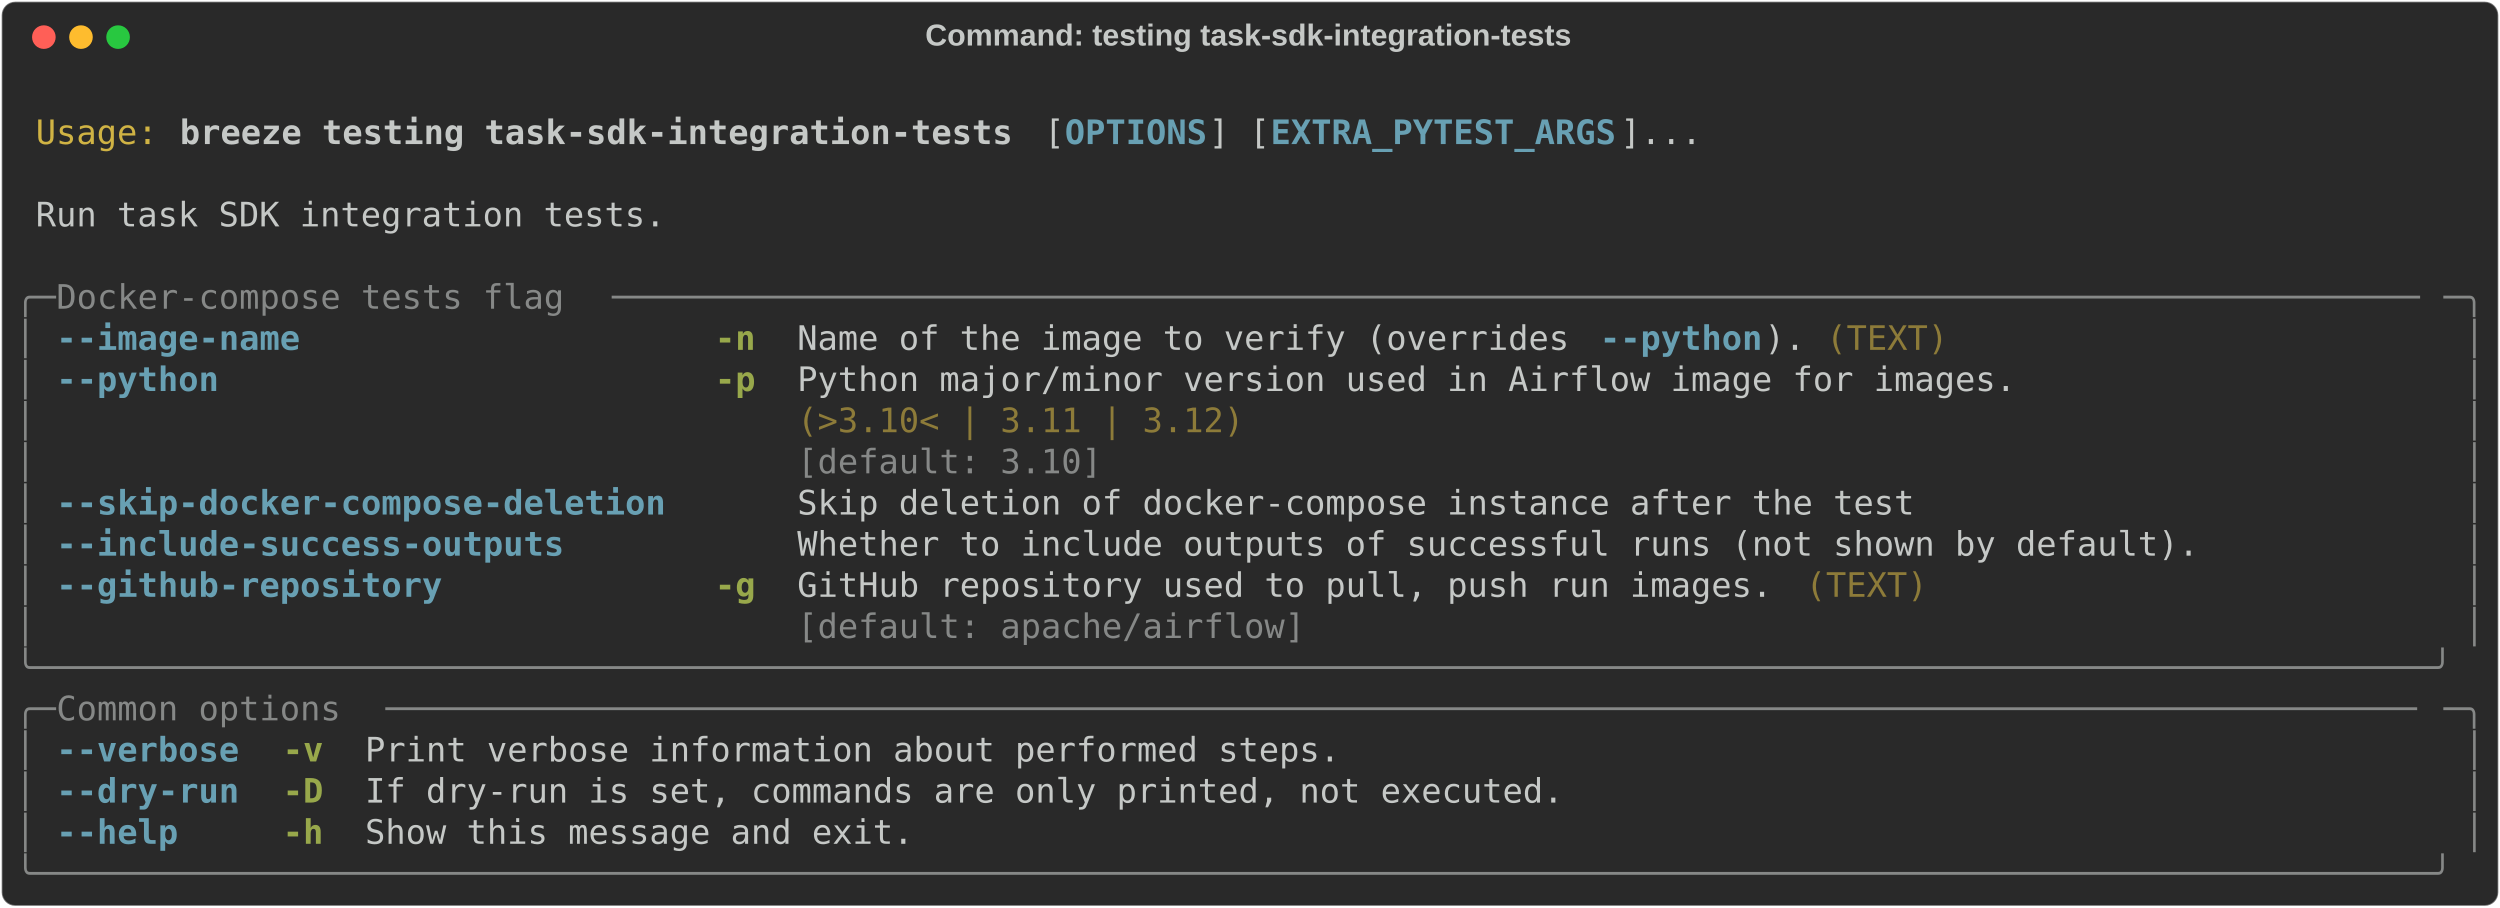
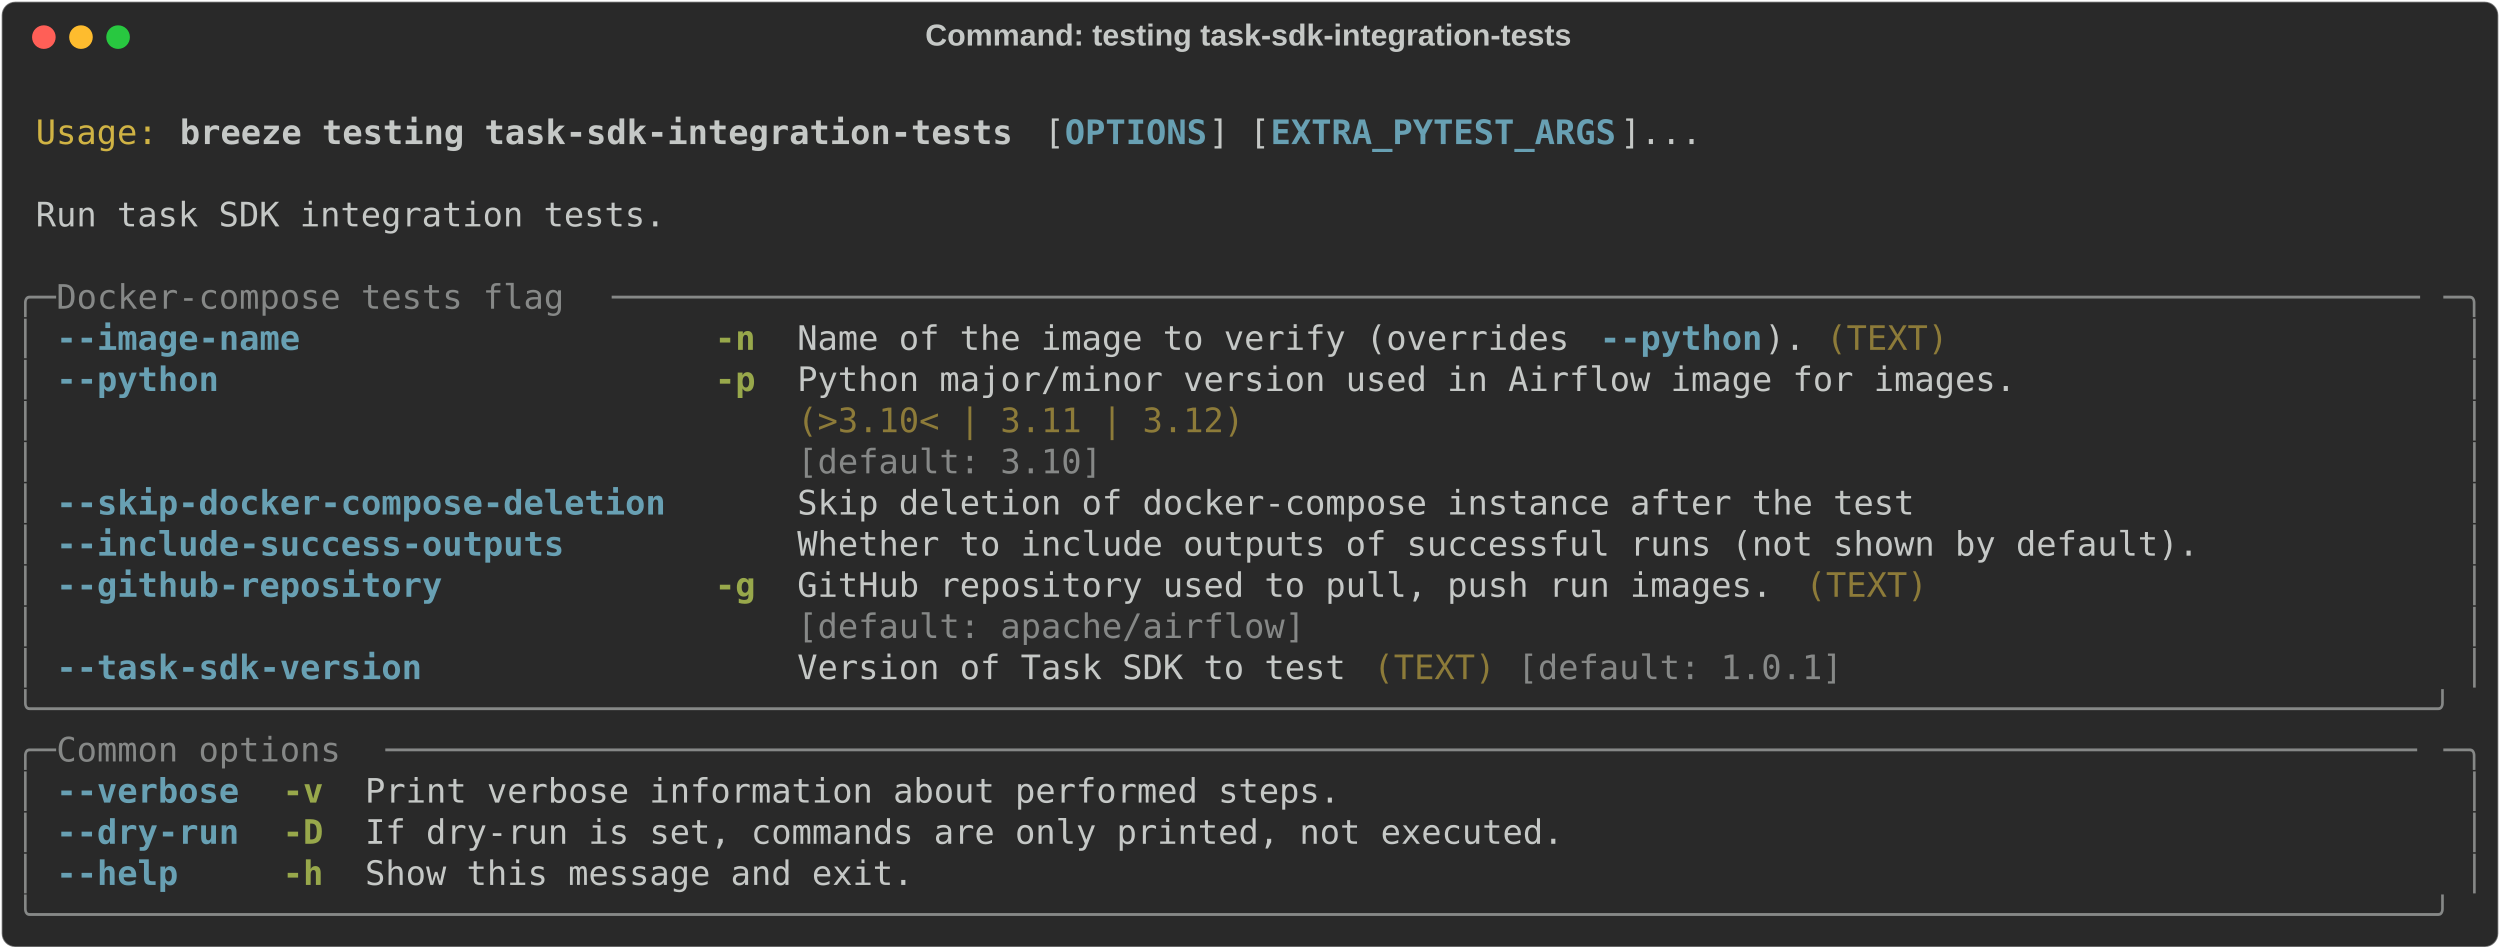
- <svg xmlns="http://www.w3.org/2000/svg" class="rich-terminal" viewBox="0 0 1482 538.0">
+ <svg xmlns="http://www.w3.org/2000/svg" class="rich-terminal" viewBox="0 0 1482 562.4">
  <style>

    @font-face {
        font-family: "Fira Code";
        src: local("FiraCode-Regular"),
                url("https://cdnjs.cloudflare.com/ajax/libs/firacode/6.2.0/woff2/FiraCode-Regular.woff2") format("woff2"),
                url("https://cdnjs.cloudflare.com/ajax/libs/firacode/6.2.0/woff/FiraCode-Regular.woff") format("woff");
        font-style: normal;
        font-weight: 400;
    }
    @font-face {
        font-family: "Fira Code";
        src: local("FiraCode-Bold"),
                url("https://cdnjs.cloudflare.com/ajax/libs/firacode/6.2.0/woff2/FiraCode-Bold.woff2") format("woff2"),
                url("https://cdnjs.cloudflare.com/ajax/libs/firacode/6.2.0/woff/FiraCode-Bold.woff") format("woff");
        font-style: bold;
        font-weight: 700;
    }

    .breeze-testing-task-sdk-integration-tests-matrix {
        font-family: Fira Code, monospace;
        font-size: 20px;
        line-height: 24.4px;
        font-variant-east-asian: full-width;
    }

    .breeze-testing-task-sdk-integration-tests-title {
        font-size: 18px;
        font-weight: bold;
        font-family: arial;
    }

    .breeze-testing-task-sdk-integration-tests-r1 { fill: #c5c8c6 }
.breeze-testing-task-sdk-integration-tests-r2 { fill: #d0b344 }
.breeze-testing-task-sdk-integration-tests-r3 { fill: #c5c8c6;font-weight: bold }
.breeze-testing-task-sdk-integration-tests-r4 { fill: #68a0b3;font-weight: bold }
.breeze-testing-task-sdk-integration-tests-r5 { fill: #868887 }
.breeze-testing-task-sdk-integration-tests-r6 { fill: #98a84b;font-weight: bold }
.breeze-testing-task-sdk-integration-tests-r7 { fill: #8d7b39 }
    </style>
  <defs>
    <clipPath id="breeze-testing-task-sdk-integration-tests-clip-terminal">
-       <rect x="0" y="0" width="1463.0" height="487.0" />
+       <rect x="0" y="0" width="1463.0" height="511.4" />
    </clipPath>
    <clipPath id="breeze-testing-task-sdk-integration-tests-line-0">
      <rect x="0" y="1.5" width="1464" height="24.65" />
    </clipPath>
    <clipPath id="breeze-testing-task-sdk-integration-tests-line-1">
      <rect x="0" y="25.9" width="1464" height="24.65" />
    </clipPath>
    <clipPath id="breeze-testing-task-sdk-integration-tests-line-2">
      <rect x="0" y="50.3" width="1464" height="24.65" />
    </clipPath>
    <clipPath id="breeze-testing-task-sdk-integration-tests-line-3">
      <rect x="0" y="74.7" width="1464" height="24.65" />
    </clipPath>
    <clipPath id="breeze-testing-task-sdk-integration-tests-line-4">
      <rect x="0" y="99.1" width="1464" height="24.65" />
    </clipPath>
    <clipPath id="breeze-testing-task-sdk-integration-tests-line-5">
      <rect x="0" y="123.5" width="1464" height="24.65" />
    </clipPath>
    <clipPath id="breeze-testing-task-sdk-integration-tests-line-6">
      <rect x="0" y="147.9" width="1464" height="24.65" />
    </clipPath>
    <clipPath id="breeze-testing-task-sdk-integration-tests-line-7">
      <rect x="0" y="172.3" width="1464" height="24.65" />
    </clipPath>
    <clipPath id="breeze-testing-task-sdk-integration-tests-line-8">
      <rect x="0" y="196.7" width="1464" height="24.65" />
    </clipPath>
    <clipPath id="breeze-testing-task-sdk-integration-tests-line-9">
      <rect x="0" y="221.1" width="1464" height="24.65" />
    </clipPath>
    <clipPath id="breeze-testing-task-sdk-integration-tests-line-10">
      <rect x="0" y="245.5" width="1464" height="24.65" />
    </clipPath>
    <clipPath id="breeze-testing-task-sdk-integration-tests-line-11">
      <rect x="0" y="269.9" width="1464" height="24.65" />
    </clipPath>
    <clipPath id="breeze-testing-task-sdk-integration-tests-line-12">
      <rect x="0" y="294.3" width="1464" height="24.65" />
    </clipPath>
    <clipPath id="breeze-testing-task-sdk-integration-tests-line-13">
      <rect x="0" y="318.7" width="1464" height="24.65" />
    </clipPath>
    <clipPath id="breeze-testing-task-sdk-integration-tests-line-14">
      <rect x="0" y="343.1" width="1464" height="24.65" />
    </clipPath>
    <clipPath id="breeze-testing-task-sdk-integration-tests-line-15">
      <rect x="0" y="367.5" width="1464" height="24.65" />
    </clipPath>
    <clipPath id="breeze-testing-task-sdk-integration-tests-line-16">
      <rect x="0" y="391.9" width="1464" height="24.65" />
    </clipPath>
    <clipPath id="breeze-testing-task-sdk-integration-tests-line-17">
      <rect x="0" y="416.3" width="1464" height="24.65" />
    </clipPath>
    <clipPath id="breeze-testing-task-sdk-integration-tests-line-18">
      <rect x="0" y="440.7" width="1464" height="24.65" />
    </clipPath>
+     <clipPath id="breeze-testing-task-sdk-integration-tests-line-19">
+       <rect x="0" y="465.1" width="1464" height="24.65" />
+     </clipPath>
  </defs>
-   <rect fill="#292929" stroke="rgba(255,255,255,0.35)" stroke-width="1" x="1" y="1" width="1480" height="536" rx="8" />
+   <rect fill="#292929" stroke="rgba(255,255,255,0.35)" stroke-width="1" x="1" y="1" width="1480" height="560.4" rx="8" />
  <text class="breeze-testing-task-sdk-integration-tests-title" fill="#c5c8c6" text-anchor="middle" x="740" y="27">Command: testing task-sdk-integration-tests</text>
  <g transform="translate(26,22)">
    <circle cx="0" cy="0" r="7" fill="#ff5f57" />
    <circle cx="22" cy="0" r="7" fill="#febc2e" />
    <circle cx="44" cy="0" r="7" fill="#28c840" />
  </g>
  <g transform="translate(9, 41)" clip-path="url(#breeze-testing-task-sdk-integration-tests-clip-terminal)">
    <g class="breeze-testing-task-sdk-integration-tests-matrix">
      <text class="breeze-testing-task-sdk-integration-tests-r1" x="1464" y="20" textLength="12.2" clip-path="url(#breeze-testing-task-sdk-integration-tests-line-0)">
</text>
      <text class="breeze-testing-task-sdk-integration-tests-r2" x="12.2" y="44.4" textLength="73.2" clip-path="url(#breeze-testing-task-sdk-integration-tests-line-1)">Usage:</text>
      <text class="breeze-testing-task-sdk-integration-tests-r3" x="97.6" y="44.4" textLength="500.2" clip-path="url(#breeze-testing-task-sdk-integration-tests-line-1)">breeze testing task-sdk-integration-tests</text>
      <text class="breeze-testing-task-sdk-integration-tests-r1" x="610" y="44.4" textLength="12.2" clip-path="url(#breeze-testing-task-sdk-integration-tests-line-1)">[</text>
      <text class="breeze-testing-task-sdk-integration-tests-r4" x="622.2" y="44.4" textLength="85.4" clip-path="url(#breeze-testing-task-sdk-integration-tests-line-1)">OPTIONS</text>
      <text class="breeze-testing-task-sdk-integration-tests-r1" x="707.6" y="44.4" textLength="36.6" clip-path="url(#breeze-testing-task-sdk-integration-tests-line-1)">] [</text>
      <text class="breeze-testing-task-sdk-integration-tests-r4" x="744.2" y="44.4" textLength="207.4" clip-path="url(#breeze-testing-task-sdk-integration-tests-line-1)">EXTRA_PYTEST_ARGS</text>
      <text class="breeze-testing-task-sdk-integration-tests-r1" x="951.6" y="44.4" textLength="48.8" clip-path="url(#breeze-testing-task-sdk-integration-tests-line-1)">]...</text>
      <text class="breeze-testing-task-sdk-integration-tests-r1" x="1464" y="44.4" textLength="12.2" clip-path="url(#breeze-testing-task-sdk-integration-tests-line-1)">
</text>
      <text class="breeze-testing-task-sdk-integration-tests-r1" x="1464" y="68.8" textLength="12.2" clip-path="url(#breeze-testing-task-sdk-integration-tests-line-2)">
</text>
      <text class="breeze-testing-task-sdk-integration-tests-r1" x="12.2" y="93.2" textLength="378.2" clip-path="url(#breeze-testing-task-sdk-integration-tests-line-3)">Run task SDK integration tests.</text>
      <text class="breeze-testing-task-sdk-integration-tests-r1" x="1464" y="93.2" textLength="12.2" clip-path="url(#breeze-testing-task-sdk-integration-tests-line-3)">
</text>
      <text class="breeze-testing-task-sdk-integration-tests-r1" x="1464" y="117.6" textLength="12.2" clip-path="url(#breeze-testing-task-sdk-integration-tests-line-4)">
</text>
      <text class="breeze-testing-task-sdk-integration-tests-r5" x="0" y="142" textLength="24.4" clip-path="url(#breeze-testing-task-sdk-integration-tests-line-5)">╭─</text>
      <text class="breeze-testing-task-sdk-integration-tests-r5" x="24.4" y="142" textLength="329.4" clip-path="url(#breeze-testing-task-sdk-integration-tests-line-5)"> Docker-compose tests flag </text>
      <text class="breeze-testing-task-sdk-integration-tests-r5" x="353.8" y="142" textLength="1085.8" clip-path="url(#breeze-testing-task-sdk-integration-tests-line-5)">─────────────────────────────────────────────────────────────────────────────────────────</text>
      <text class="breeze-testing-task-sdk-integration-tests-r5" x="1439.6" y="142" textLength="24.4" clip-path="url(#breeze-testing-task-sdk-integration-tests-line-5)">─╮</text>
      <text class="breeze-testing-task-sdk-integration-tests-r1" x="1464" y="142" textLength="12.2" clip-path="url(#breeze-testing-task-sdk-integration-tests-line-5)">
</text>
      <text class="breeze-testing-task-sdk-integration-tests-r5" x="0" y="166.4" textLength="12.2" clip-path="url(#breeze-testing-task-sdk-integration-tests-line-6)">│</text>
      <text class="breeze-testing-task-sdk-integration-tests-r4" x="24.4" y="166.4" textLength="146.4" clip-path="url(#breeze-testing-task-sdk-integration-tests-line-6)">--image-name</text>
      <text class="breeze-testing-task-sdk-integration-tests-r6" x="414.8" y="166.4" textLength="24.4" clip-path="url(#breeze-testing-task-sdk-integration-tests-line-6)">-n</text>
      <text class="breeze-testing-task-sdk-integration-tests-r1" x="463.6" y="166.4" textLength="475.8" clip-path="url(#breeze-testing-task-sdk-integration-tests-line-6)">Name of the image to verify (overrides </text>
      <text class="breeze-testing-task-sdk-integration-tests-r4" x="939.4" y="166.4" textLength="97.6" clip-path="url(#breeze-testing-task-sdk-integration-tests-line-6)">--python</text>
      <text class="breeze-testing-task-sdk-integration-tests-r1" x="1037" y="166.4" textLength="24.4" clip-path="url(#breeze-testing-task-sdk-integration-tests-line-6)">).</text>
      <text class="breeze-testing-task-sdk-integration-tests-r7" x="1073.6" y="166.4" textLength="73.2" clip-path="url(#breeze-testing-task-sdk-integration-tests-line-6)">(TEXT)</text>
      <text class="breeze-testing-task-sdk-integration-tests-r5" x="1451.8" y="166.4" textLength="12.2" clip-path="url(#breeze-testing-task-sdk-integration-tests-line-6)">│</text>
      <text class="breeze-testing-task-sdk-integration-tests-r1" x="1464" y="166.4" textLength="12.2" clip-path="url(#breeze-testing-task-sdk-integration-tests-line-6)">
</text>
      <text class="breeze-testing-task-sdk-integration-tests-r5" x="0" y="190.8" textLength="12.2" clip-path="url(#breeze-testing-task-sdk-integration-tests-line-7)">│</text>
      <text class="breeze-testing-task-sdk-integration-tests-r4" x="24.4" y="190.8" textLength="97.6" clip-path="url(#breeze-testing-task-sdk-integration-tests-line-7)">--python</text>
      <text class="breeze-testing-task-sdk-integration-tests-r6" x="414.8" y="190.8" textLength="24.4" clip-path="url(#breeze-testing-task-sdk-integration-tests-line-7)">-p</text>
      <text class="breeze-testing-task-sdk-integration-tests-r1" x="463.6" y="190.8" textLength="732" clip-path="url(#breeze-testing-task-sdk-integration-tests-line-7)">Python major/minor version used in Airflow image for images.</text>
      <text class="breeze-testing-task-sdk-integration-tests-r5" x="1451.8" y="190.8" textLength="12.2" clip-path="url(#breeze-testing-task-sdk-integration-tests-line-7)">│</text>
      <text class="breeze-testing-task-sdk-integration-tests-r1" x="1464" y="190.8" textLength="12.2" clip-path="url(#breeze-testing-task-sdk-integration-tests-line-7)">
</text>
      <text class="breeze-testing-task-sdk-integration-tests-r5" x="0" y="215.2" textLength="12.2" clip-path="url(#breeze-testing-task-sdk-integration-tests-line-8)">│</text>
      <text class="breeze-testing-task-sdk-integration-tests-r7" x="463.6" y="215.2" textLength="732" clip-path="url(#breeze-testing-task-sdk-integration-tests-line-8)">(&gt;3.10&lt; | 3.11 | 3.12)                                      </text>
      <text class="breeze-testing-task-sdk-integration-tests-r5" x="1451.8" y="215.2" textLength="12.2" clip-path="url(#breeze-testing-task-sdk-integration-tests-line-8)">│</text>
      <text class="breeze-testing-task-sdk-integration-tests-r1" x="1464" y="215.2" textLength="12.2" clip-path="url(#breeze-testing-task-sdk-integration-tests-line-8)">
</text>
      <text class="breeze-testing-task-sdk-integration-tests-r5" x="0" y="239.6" textLength="12.2" clip-path="url(#breeze-testing-task-sdk-integration-tests-line-9)">│</text>
      <text class="breeze-testing-task-sdk-integration-tests-r5" x="463.6" y="239.6" textLength="732" clip-path="url(#breeze-testing-task-sdk-integration-tests-line-9)">[default: 3.10]                                             </text>
      <text class="breeze-testing-task-sdk-integration-tests-r5" x="1451.8" y="239.6" textLength="12.2" clip-path="url(#breeze-testing-task-sdk-integration-tests-line-9)">│</text>
      <text class="breeze-testing-task-sdk-integration-tests-r1" x="1464" y="239.6" textLength="12.2" clip-path="url(#breeze-testing-task-sdk-integration-tests-line-9)">
</text>
      <text class="breeze-testing-task-sdk-integration-tests-r5" x="0" y="264" textLength="12.2" clip-path="url(#breeze-testing-task-sdk-integration-tests-line-10)">│</text>
      <text class="breeze-testing-task-sdk-integration-tests-r4" x="24.4" y="264" textLength="366" clip-path="url(#breeze-testing-task-sdk-integration-tests-line-10)">--skip-docker-compose-deletion</text>
      <text class="breeze-testing-task-sdk-integration-tests-r1" x="463.6" y="264" textLength="671" clip-path="url(#breeze-testing-task-sdk-integration-tests-line-10)">Skip deletion of docker-compose instance after the test</text>
      <text class="breeze-testing-task-sdk-integration-tests-r5" x="1451.8" y="264" textLength="12.2" clip-path="url(#breeze-testing-task-sdk-integration-tests-line-10)">│</text>
      <text class="breeze-testing-task-sdk-integration-tests-r1" x="1464" y="264" textLength="12.2" clip-path="url(#breeze-testing-task-sdk-integration-tests-line-10)">
</text>
      <text class="breeze-testing-task-sdk-integration-tests-r5" x="0" y="288.4" textLength="12.2" clip-path="url(#breeze-testing-task-sdk-integration-tests-line-11)">│</text>
      <text class="breeze-testing-task-sdk-integration-tests-r4" x="24.4" y="288.4" textLength="305" clip-path="url(#breeze-testing-task-sdk-integration-tests-line-11)">--include-success-outputs</text>
      <text class="breeze-testing-task-sdk-integration-tests-r1" x="463.6" y="288.4" textLength="841.8" clip-path="url(#breeze-testing-task-sdk-integration-tests-line-11)">Whether to include outputs of successful runs (not shown by default).</text>
      <text class="breeze-testing-task-sdk-integration-tests-r5" x="1451.8" y="288.4" textLength="12.2" clip-path="url(#breeze-testing-task-sdk-integration-tests-line-11)">│</text>
      <text class="breeze-testing-task-sdk-integration-tests-r1" x="1464" y="288.4" textLength="12.2" clip-path="url(#breeze-testing-task-sdk-integration-tests-line-11)">
</text>
      <text class="breeze-testing-task-sdk-integration-tests-r5" x="0" y="312.8" textLength="12.2" clip-path="url(#breeze-testing-task-sdk-integration-tests-line-12)">│</text>
      <text class="breeze-testing-task-sdk-integration-tests-r4" x="24.4" y="312.8" textLength="231.8" clip-path="url(#breeze-testing-task-sdk-integration-tests-line-12)">--github-repository</text>
      <text class="breeze-testing-task-sdk-integration-tests-r6" x="414.8" y="312.8" textLength="24.4" clip-path="url(#breeze-testing-task-sdk-integration-tests-line-12)">-g</text>
      <text class="breeze-testing-task-sdk-integration-tests-r1" x="463.6" y="312.8" textLength="585.6" clip-path="url(#breeze-testing-task-sdk-integration-tests-line-12)">GitHub repository used to pull, push run images.</text>
      <text class="breeze-testing-task-sdk-integration-tests-r7" x="1061.4" y="312.8" textLength="73.2" clip-path="url(#breeze-testing-task-sdk-integration-tests-line-12)">(TEXT)</text>
      <text class="breeze-testing-task-sdk-integration-tests-r5" x="1451.8" y="312.8" textLength="12.2" clip-path="url(#breeze-testing-task-sdk-integration-tests-line-12)">│</text>
      <text class="breeze-testing-task-sdk-integration-tests-r1" x="1464" y="312.8" textLength="12.2" clip-path="url(#breeze-testing-task-sdk-integration-tests-line-12)">
</text>
      <text class="breeze-testing-task-sdk-integration-tests-r5" x="0" y="337.2" textLength="12.2" clip-path="url(#breeze-testing-task-sdk-integration-tests-line-13)">│</text>
      <text class="breeze-testing-task-sdk-integration-tests-r5" x="463.6" y="337.2" textLength="585.6" clip-path="url(#breeze-testing-task-sdk-integration-tests-line-13)">[default: apache/airflow]                       </text>
      <text class="breeze-testing-task-sdk-integration-tests-r5" x="1451.8" y="337.2" textLength="12.2" clip-path="url(#breeze-testing-task-sdk-integration-tests-line-13)">│</text>
      <text class="breeze-testing-task-sdk-integration-tests-r1" x="1464" y="337.2" textLength="12.2" clip-path="url(#breeze-testing-task-sdk-integration-tests-line-13)">
</text>
-       <text class="breeze-testing-task-sdk-integration-tests-r5" x="0" y="361.6" textLength="1464" clip-path="url(#breeze-testing-task-sdk-integration-tests-line-14)">╰──────────────────────────────────────────────────────────────────────────────────────────────────────────────────────╯</text>
+       <text class="breeze-testing-task-sdk-integration-tests-r5" x="0" y="361.6" textLength="12.2" clip-path="url(#breeze-testing-task-sdk-integration-tests-line-14)">│</text>
+       <text class="breeze-testing-task-sdk-integration-tests-r4" x="24.4" y="361.6" textLength="219.6" clip-path="url(#breeze-testing-task-sdk-integration-tests-line-14)">--task-sdk-version</text>
+       <text class="breeze-testing-task-sdk-integration-tests-r1" x="463.6" y="361.6" textLength="329.4" clip-path="url(#breeze-testing-task-sdk-integration-tests-line-14)">Version of Task SDK to test</text>
+       <text class="breeze-testing-task-sdk-integration-tests-r7" x="805.2" y="361.6" textLength="73.2" clip-path="url(#breeze-testing-task-sdk-integration-tests-line-14)">(TEXT)</text>
+       <text class="breeze-testing-task-sdk-integration-tests-r5" x="890.6" y="361.6" textLength="195.2" clip-path="url(#breeze-testing-task-sdk-integration-tests-line-14)">[default: 1.0.1]</text>
+       <text class="breeze-testing-task-sdk-integration-tests-r5" x="1451.8" y="361.6" textLength="12.2" clip-path="url(#breeze-testing-task-sdk-integration-tests-line-14)">│</text>
      <text class="breeze-testing-task-sdk-integration-tests-r1" x="1464" y="361.6" textLength="12.2" clip-path="url(#breeze-testing-task-sdk-integration-tests-line-14)">
</text>
-       <text class="breeze-testing-task-sdk-integration-tests-r5" x="0" y="386" textLength="24.4" clip-path="url(#breeze-testing-task-sdk-integration-tests-line-15)">╭─</text>
-       <text class="breeze-testing-task-sdk-integration-tests-r5" x="24.4" y="386" textLength="195.2" clip-path="url(#breeze-testing-task-sdk-integration-tests-line-15)"> Common options </text>
-       <text class="breeze-testing-task-sdk-integration-tests-r5" x="219.6" y="386" textLength="1220" clip-path="url(#breeze-testing-task-sdk-integration-tests-line-15)">────────────────────────────────────────────────────────────────────────────────────────────────────</text>
-       <text class="breeze-testing-task-sdk-integration-tests-r5" x="1439.6" y="386" textLength="24.4" clip-path="url(#breeze-testing-task-sdk-integration-tests-line-15)">─╮</text>
+       <text class="breeze-testing-task-sdk-integration-tests-r5" x="0" y="386" textLength="1464" clip-path="url(#breeze-testing-task-sdk-integration-tests-line-15)">╰──────────────────────────────────────────────────────────────────────────────────────────────────────────────────────╯</text>
      <text class="breeze-testing-task-sdk-integration-tests-r1" x="1464" y="386" textLength="12.2" clip-path="url(#breeze-testing-task-sdk-integration-tests-line-15)">
</text>
-       <text class="breeze-testing-task-sdk-integration-tests-r5" x="0" y="410.4" textLength="12.2" clip-path="url(#breeze-testing-task-sdk-integration-tests-line-16)">│</text>
-       <text class="breeze-testing-task-sdk-integration-tests-r4" x="24.4" y="410.4" textLength="109.8" clip-path="url(#breeze-testing-task-sdk-integration-tests-line-16)">--verbose</text>
-       <text class="breeze-testing-task-sdk-integration-tests-r6" x="158.6" y="410.4" textLength="24.4" clip-path="url(#breeze-testing-task-sdk-integration-tests-line-16)">-v</text>
-       <text class="breeze-testing-task-sdk-integration-tests-r1" x="207.4" y="410.4" textLength="585.6" clip-path="url(#breeze-testing-task-sdk-integration-tests-line-16)">Print verbose information about performed steps.</text>
-       <text class="breeze-testing-task-sdk-integration-tests-r5" x="1451.8" y="410.4" textLength="12.2" clip-path="url(#breeze-testing-task-sdk-integration-tests-line-16)">│</text>
+       <text class="breeze-testing-task-sdk-integration-tests-r5" x="0" y="410.4" textLength="24.4" clip-path="url(#breeze-testing-task-sdk-integration-tests-line-16)">╭─</text>
+       <text class="breeze-testing-task-sdk-integration-tests-r5" x="24.4" y="410.4" textLength="195.2" clip-path="url(#breeze-testing-task-sdk-integration-tests-line-16)"> Common options </text>
+       <text class="breeze-testing-task-sdk-integration-tests-r5" x="219.6" y="410.4" textLength="1220" clip-path="url(#breeze-testing-task-sdk-integration-tests-line-16)">────────────────────────────────────────────────────────────────────────────────────────────────────</text>
+       <text class="breeze-testing-task-sdk-integration-tests-r5" x="1439.6" y="410.4" textLength="24.4" clip-path="url(#breeze-testing-task-sdk-integration-tests-line-16)">─╮</text>
      <text class="breeze-testing-task-sdk-integration-tests-r1" x="1464" y="410.4" textLength="12.2" clip-path="url(#breeze-testing-task-sdk-integration-tests-line-16)">
</text>
      <text class="breeze-testing-task-sdk-integration-tests-r5" x="0" y="434.8" textLength="12.2" clip-path="url(#breeze-testing-task-sdk-integration-tests-line-17)">│</text>
-       <text class="breeze-testing-task-sdk-integration-tests-r4" x="24.4" y="434.8" textLength="109.8" clip-path="url(#breeze-testing-task-sdk-integration-tests-line-17)">--dry-run</text>
-       <text class="breeze-testing-task-sdk-integration-tests-r6" x="158.6" y="434.8" textLength="24.4" clip-path="url(#breeze-testing-task-sdk-integration-tests-line-17)">-D</text>
-       <text class="breeze-testing-task-sdk-integration-tests-r1" x="207.4" y="434.8" textLength="719.8" clip-path="url(#breeze-testing-task-sdk-integration-tests-line-17)">If dry-run is set, commands are only printed, not executed.</text>
+       <text class="breeze-testing-task-sdk-integration-tests-r4" x="24.4" y="434.8" textLength="109.8" clip-path="url(#breeze-testing-task-sdk-integration-tests-line-17)">--verbose</text>
+       <text class="breeze-testing-task-sdk-integration-tests-r6" x="158.6" y="434.8" textLength="24.4" clip-path="url(#breeze-testing-task-sdk-integration-tests-line-17)">-v</text>
+       <text class="breeze-testing-task-sdk-integration-tests-r1" x="207.4" y="434.8" textLength="585.6" clip-path="url(#breeze-testing-task-sdk-integration-tests-line-17)">Print verbose information about performed steps.</text>
      <text class="breeze-testing-task-sdk-integration-tests-r5" x="1451.8" y="434.8" textLength="12.2" clip-path="url(#breeze-testing-task-sdk-integration-tests-line-17)">│</text>
      <text class="breeze-testing-task-sdk-integration-tests-r1" x="1464" y="434.8" textLength="12.2" clip-path="url(#breeze-testing-task-sdk-integration-tests-line-17)">
</text>
      <text class="breeze-testing-task-sdk-integration-tests-r5" x="0" y="459.2" textLength="12.2" clip-path="url(#breeze-testing-task-sdk-integration-tests-line-18)">│</text>
-       <text class="breeze-testing-task-sdk-integration-tests-r4" x="24.4" y="459.2" textLength="73.2" clip-path="url(#breeze-testing-task-sdk-integration-tests-line-18)">--help</text>
-       <text class="breeze-testing-task-sdk-integration-tests-r6" x="158.6" y="459.2" textLength="24.4" clip-path="url(#breeze-testing-task-sdk-integration-tests-line-18)">-h</text>
-       <text class="breeze-testing-task-sdk-integration-tests-r1" x="207.4" y="459.2" textLength="329.4" clip-path="url(#breeze-testing-task-sdk-integration-tests-line-18)">Show this message and exit.</text>
+       <text class="breeze-testing-task-sdk-integration-tests-r4" x="24.4" y="459.2" textLength="109.8" clip-path="url(#breeze-testing-task-sdk-integration-tests-line-18)">--dry-run</text>
+       <text class="breeze-testing-task-sdk-integration-tests-r6" x="158.6" y="459.2" textLength="24.4" clip-path="url(#breeze-testing-task-sdk-integration-tests-line-18)">-D</text>
+       <text class="breeze-testing-task-sdk-integration-tests-r1" x="207.4" y="459.2" textLength="719.8" clip-path="url(#breeze-testing-task-sdk-integration-tests-line-18)">If dry-run is set, commands are only printed, not executed.</text>
      <text class="breeze-testing-task-sdk-integration-tests-r5" x="1451.8" y="459.2" textLength="12.2" clip-path="url(#breeze-testing-task-sdk-integration-tests-line-18)">│</text>
      <text class="breeze-testing-task-sdk-integration-tests-r1" x="1464" y="459.2" textLength="12.2" clip-path="url(#breeze-testing-task-sdk-integration-tests-line-18)">
</text>
-       <text class="breeze-testing-task-sdk-integration-tests-r5" x="0" y="483.6" textLength="1464" clip-path="url(#breeze-testing-task-sdk-integration-tests-line-19)">╰──────────────────────────────────────────────────────────────────────────────────────────────────────────────────────╯</text>
+       <text class="breeze-testing-task-sdk-integration-tests-r5" x="0" y="483.6" textLength="12.2" clip-path="url(#breeze-testing-task-sdk-integration-tests-line-19)">│</text>
+       <text class="breeze-testing-task-sdk-integration-tests-r4" x="24.4" y="483.6" textLength="73.2" clip-path="url(#breeze-testing-task-sdk-integration-tests-line-19)">--help</text>
+       <text class="breeze-testing-task-sdk-integration-tests-r6" x="158.6" y="483.6" textLength="24.4" clip-path="url(#breeze-testing-task-sdk-integration-tests-line-19)">-h</text>
+       <text class="breeze-testing-task-sdk-integration-tests-r1" x="207.4" y="483.6" textLength="329.4" clip-path="url(#breeze-testing-task-sdk-integration-tests-line-19)">Show this message and exit.</text>
+       <text class="breeze-testing-task-sdk-integration-tests-r5" x="1451.8" y="483.6" textLength="12.2" clip-path="url(#breeze-testing-task-sdk-integration-tests-line-19)">│</text>
      <text class="breeze-testing-task-sdk-integration-tests-r1" x="1464" y="483.6" textLength="12.2" clip-path="url(#breeze-testing-task-sdk-integration-tests-line-19)">
+ </text>
+       <text class="breeze-testing-task-sdk-integration-tests-r5" x="0" y="508" textLength="1464" clip-path="url(#breeze-testing-task-sdk-integration-tests-line-20)">╰──────────────────────────────────────────────────────────────────────────────────────────────────────────────────────╯</text>
+       <text class="breeze-testing-task-sdk-integration-tests-r1" x="1464" y="508" textLength="12.2" clip-path="url(#breeze-testing-task-sdk-integration-tests-line-20)">
</text>
    </g>
  </g>
</svg>
